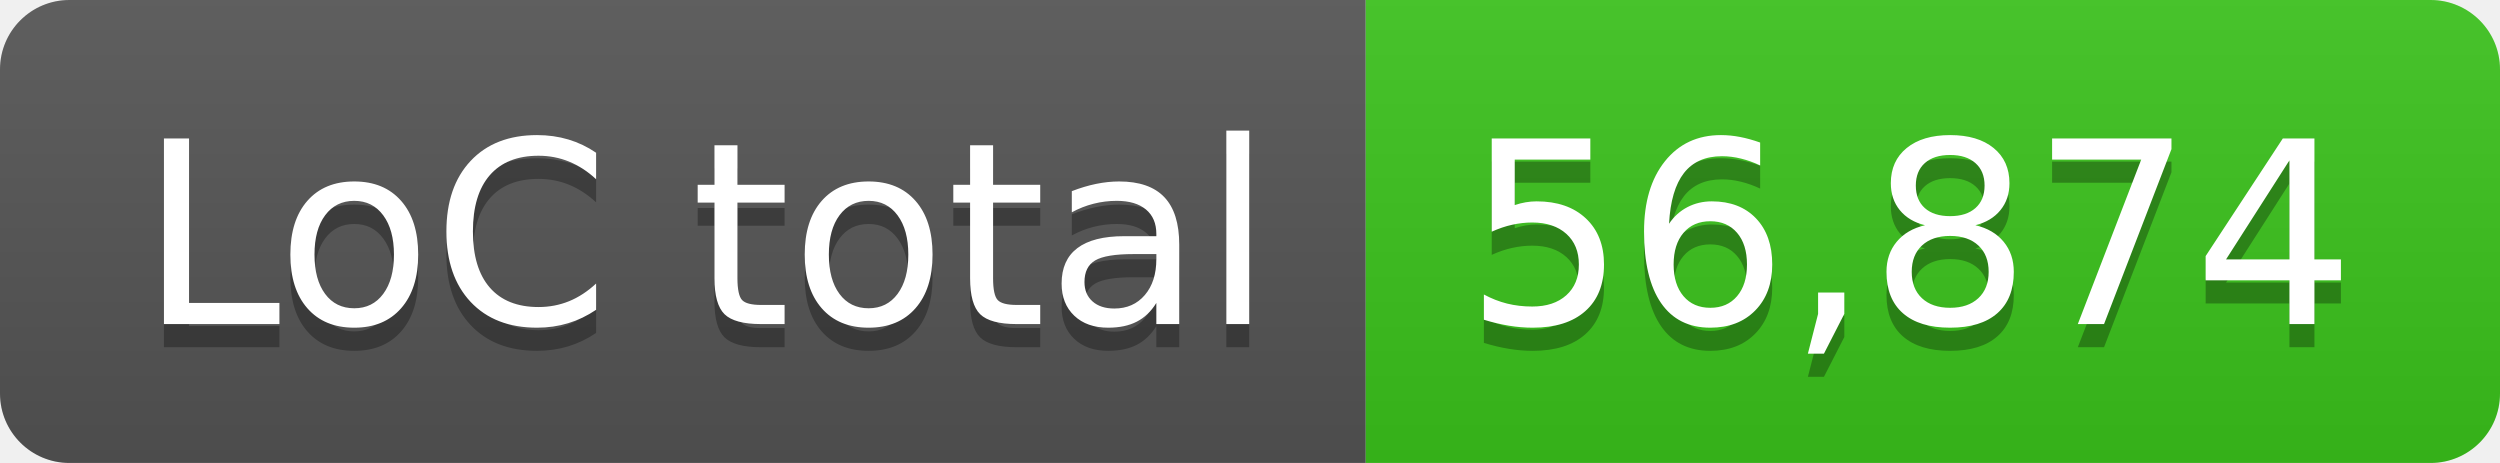
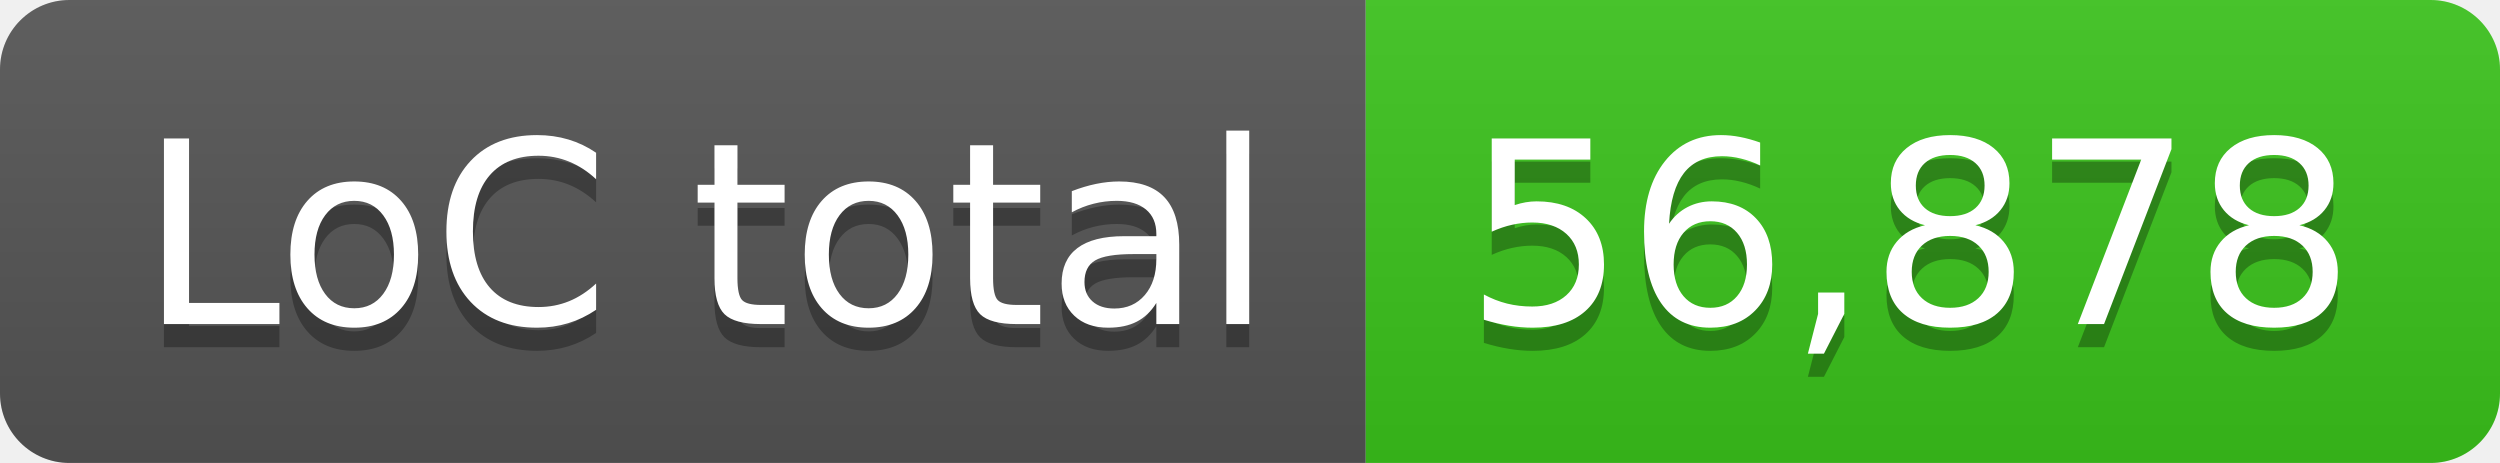
- <svg xmlns="http://www.w3.org/2000/svg" width="108" height="20" role="img" aria-label="LoC total: 56,874">
+ <svg xmlns="http://www.w3.org/2000/svg" width="108" height="20" role="img" aria-label="LoC total: 56,878">
  <linearGradient id="s" x2="0" y2="100%">
    <stop offset="0" stop-color="#bbb" stop-opacity=".1" />
    <stop offset="1" stop-opacity=".1" />
  </linearGradient>
  <clipPath id="r">
    <rect width="108" height="20" rx="3" fill="#fff" />
  </clipPath>
  <g clip-path="url(#r)">
    <rect width="59" height="20" fill="#555" />
    <rect x="59" width="49" height="20" fill="#3bc41c" />
    <rect width="108" height="20" fill="url(#s)" />
  </g>
  <g fill="#fff" text-anchor="middle" font-family="Verdana,Geneva,DejaVu Sans,sans-serif" text-rendering="geometricPrecision" font-size="110">
    <text aria-hidden="true" x="305" y="150" fill="#010101" fill-opacity=".3" transform="scale(.1)" textLength="490">LoC total</text>
    <text x="305" y="140" transform="scale(.1)" fill="#fff" textLength="490">LoC total</text>
-     <text aria-hidden="true" x="825" y="150" fill="#010101" fill-opacity=".3" transform="scale(.1)" textLength="390">56,874</text>
-     <text x="825" y="140" transform="scale(.1)" fill="#fff" textLength="390">56,874</text>
+     <text aria-hidden="true" x="825" y="150" fill="#010101" fill-opacity=".3" transform="scale(.1)" textLength="390">56,878</text>
+     <text x="825" y="140" transform="scale(.1)" fill="#fff" textLength="390">56,878</text>
  </g>
</svg>
